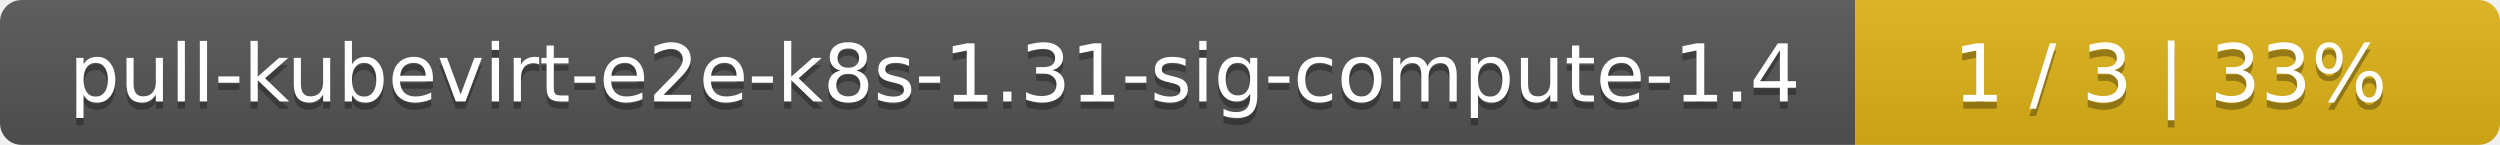
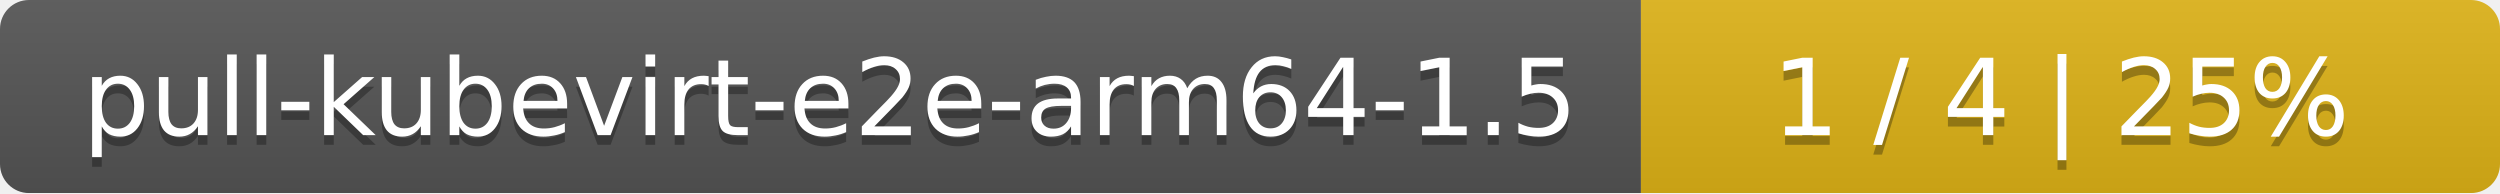
- <svg xmlns="http://www.w3.org/2000/svg" width="345" height="20">
+ <svg xmlns="http://www.w3.org/2000/svg" width="259" height="20">
  <linearGradient id="smooth" x2="0" y2="100%">
    <stop offset="0" stop-color="#bbb" stop-opacity=".1" />
    <stop offset="1" stop-opacity=".1" />
  </linearGradient>
  <mask id="round">
-     <rect width="345" height="20" rx="3" fill="#fff" />
+     <rect width="259" height="20" rx="3" fill="#fff" />
  </mask>
  <g mask="url(#round)">
-     <rect width="256" height="20" fill="#555" />
-     <rect x="256" width="89" height="20" fill="#dfb317" />
-     <rect width="345" height="20" fill="url(#smooth)" />
+     <rect width="170" height="20" fill="#555" />
+     <rect x="170" width="89" height="20" fill="#dfb317" />
+     <rect width="259" height="20" fill="url(#smooth)" />
  </g>
  <g fill="#fff" text-anchor="middle" font-family="DejaVu Sans,Verdana,Geneva,sans-serif" font-size="11">
-     <text x="129" y="15" fill="#010101" fill-opacity=".3">pull-kubevirt-e2e-k8s-1.31-sig-compute-1.4</text>
-     <text x="129" y="14">pull-kubevirt-e2e-k8s-1.31-sig-compute-1.4</text>
-     <text x="299.5" y="15" fill="#010101" fill-opacity=".3">1 / 3    |    33%</text>
-     <text x="299.5" y="14">1 / 3    |    33%</text>
+     <text x="86" y="15" fill="#010101" fill-opacity=".3">pull-kubevirt-e2e-arm64-1.5</text>
+     <text x="86" y="14">pull-kubevirt-e2e-arm64-1.5</text>
+     <text x="213.5" y="15" fill="#010101" fill-opacity=".3">1 / 4    |    25%</text>
+     <text x="213.5" y="14">1 / 4    |    25%</text>
  </g>
</svg>
